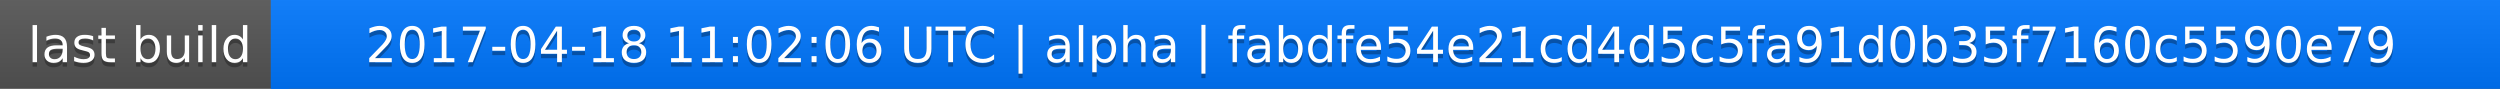
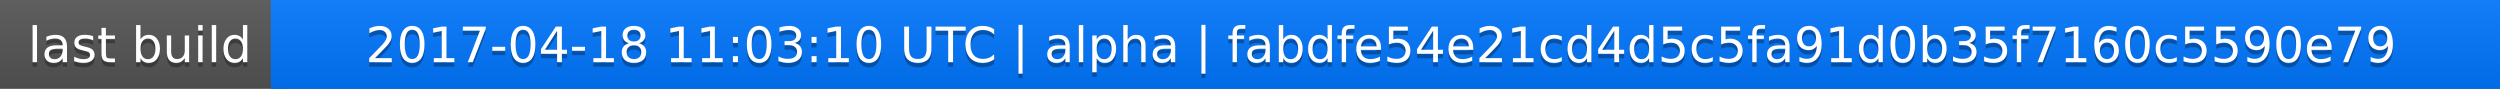
<svg xmlns="http://www.w3.org/2000/svg" width="563" height="20">
  <linearGradient id="a" x2="0" y2="100%">
    <stop offset="0" stop-color="#bbb" stop-opacity=".1" />
    <stop offset="1" stop-opacity=".1" />
  </linearGradient>
  <rect rx="0" width="563" height="20" fill="#555" />
  <rect rx="0" x="61" width="502" height="20" fill="#07f" />
  <path fill="#07f" d="M61 0h4v20h-4z" />
  <rect rx="0" width="563" height="20" fill="url(#a)" />
  <g fill="#fff" text-anchor="middle" font-family="DejaVu Sans,Verdana,Geneva,sans-serif" font-size="11">
    <text x="31.5" y="15" fill="#010101" fill-opacity=".3">last build</text>
    <text x="31.5" y="14">last build</text>
-     <text x="311" y="15" fill="#010101" fill-opacity=".3">2017-04-18 11:02:06 UTC | alpha | fabdfe54e21cd4d5c5fa91d0b35f7160c5590e79</text>
-     <text x="311" y="14">2017-04-18 11:02:06 UTC | alpha | fabdfe54e21cd4d5c5fa91d0b35f7160c5590e79</text>
+     <text x="311" y="15" fill="#010101" fill-opacity=".3">2017-04-18 11:03:10 UTC | alpha | fabdfe54e21cd4d5c5fa91d0b35f7160c5590e79</text>
+     <text x="311" y="14">2017-04-18 11:03:10 UTC | alpha | fabdfe54e21cd4d5c5fa91d0b35f7160c5590e79</text>
  </g>
</svg>
